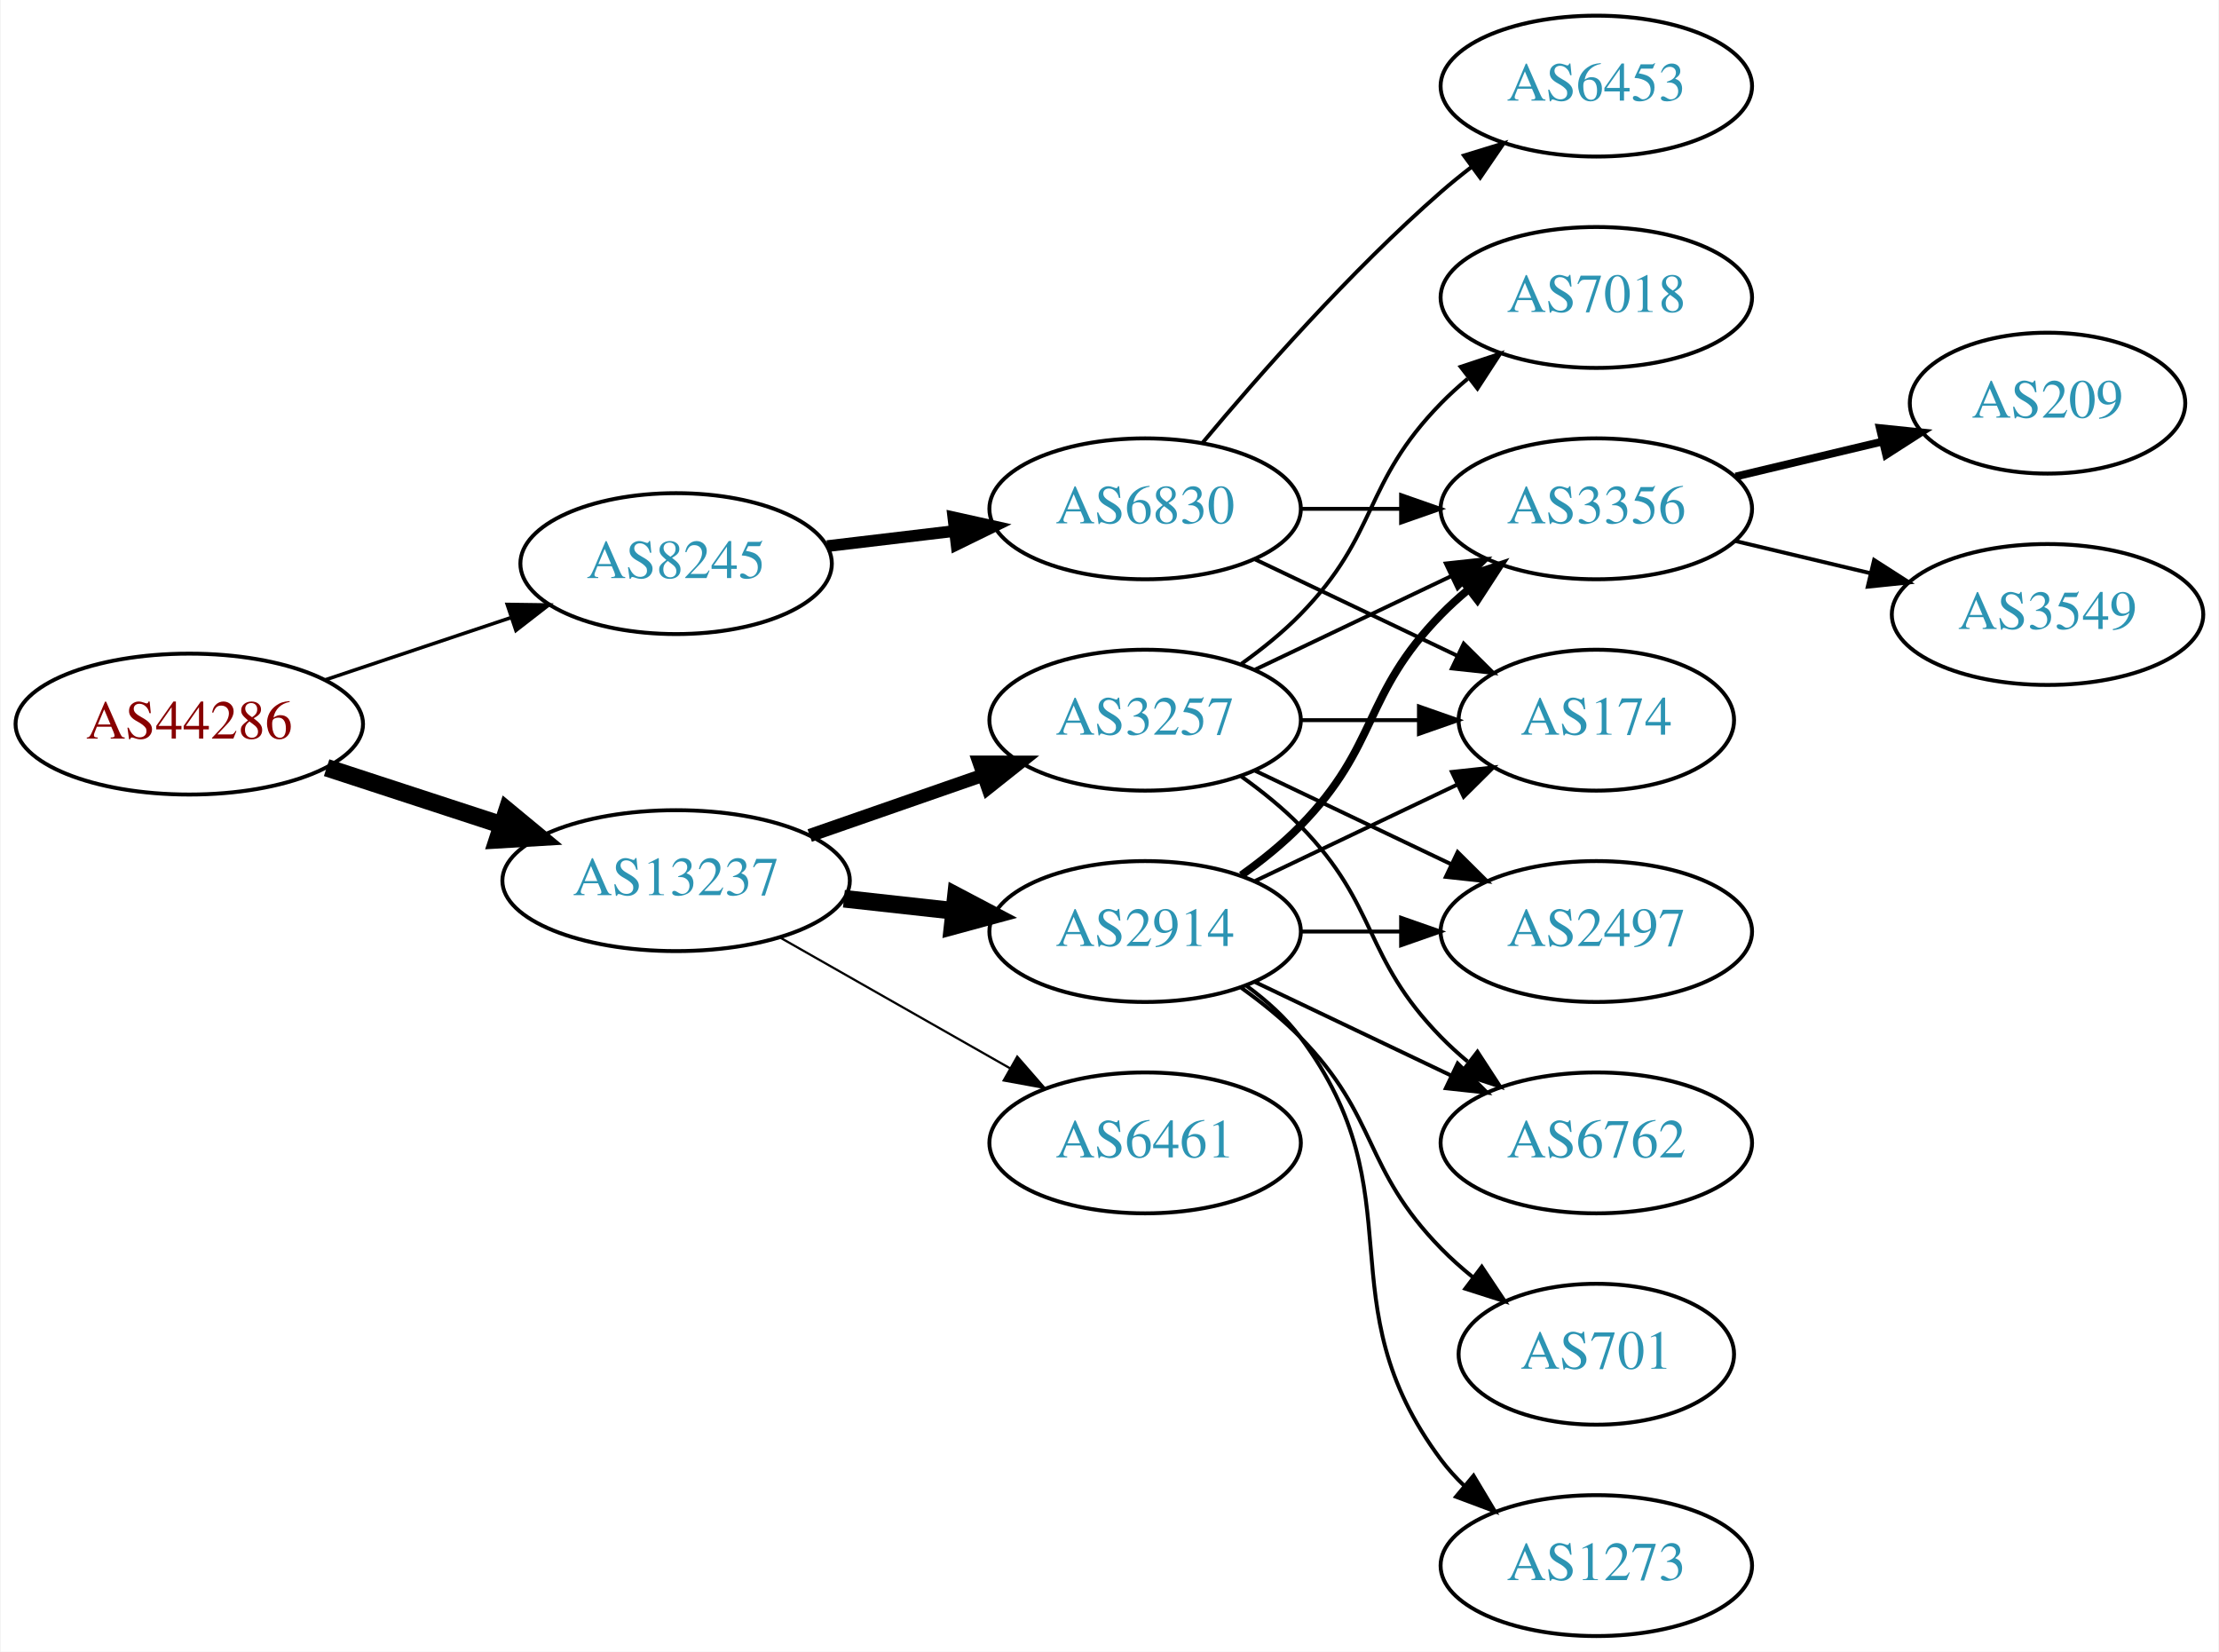
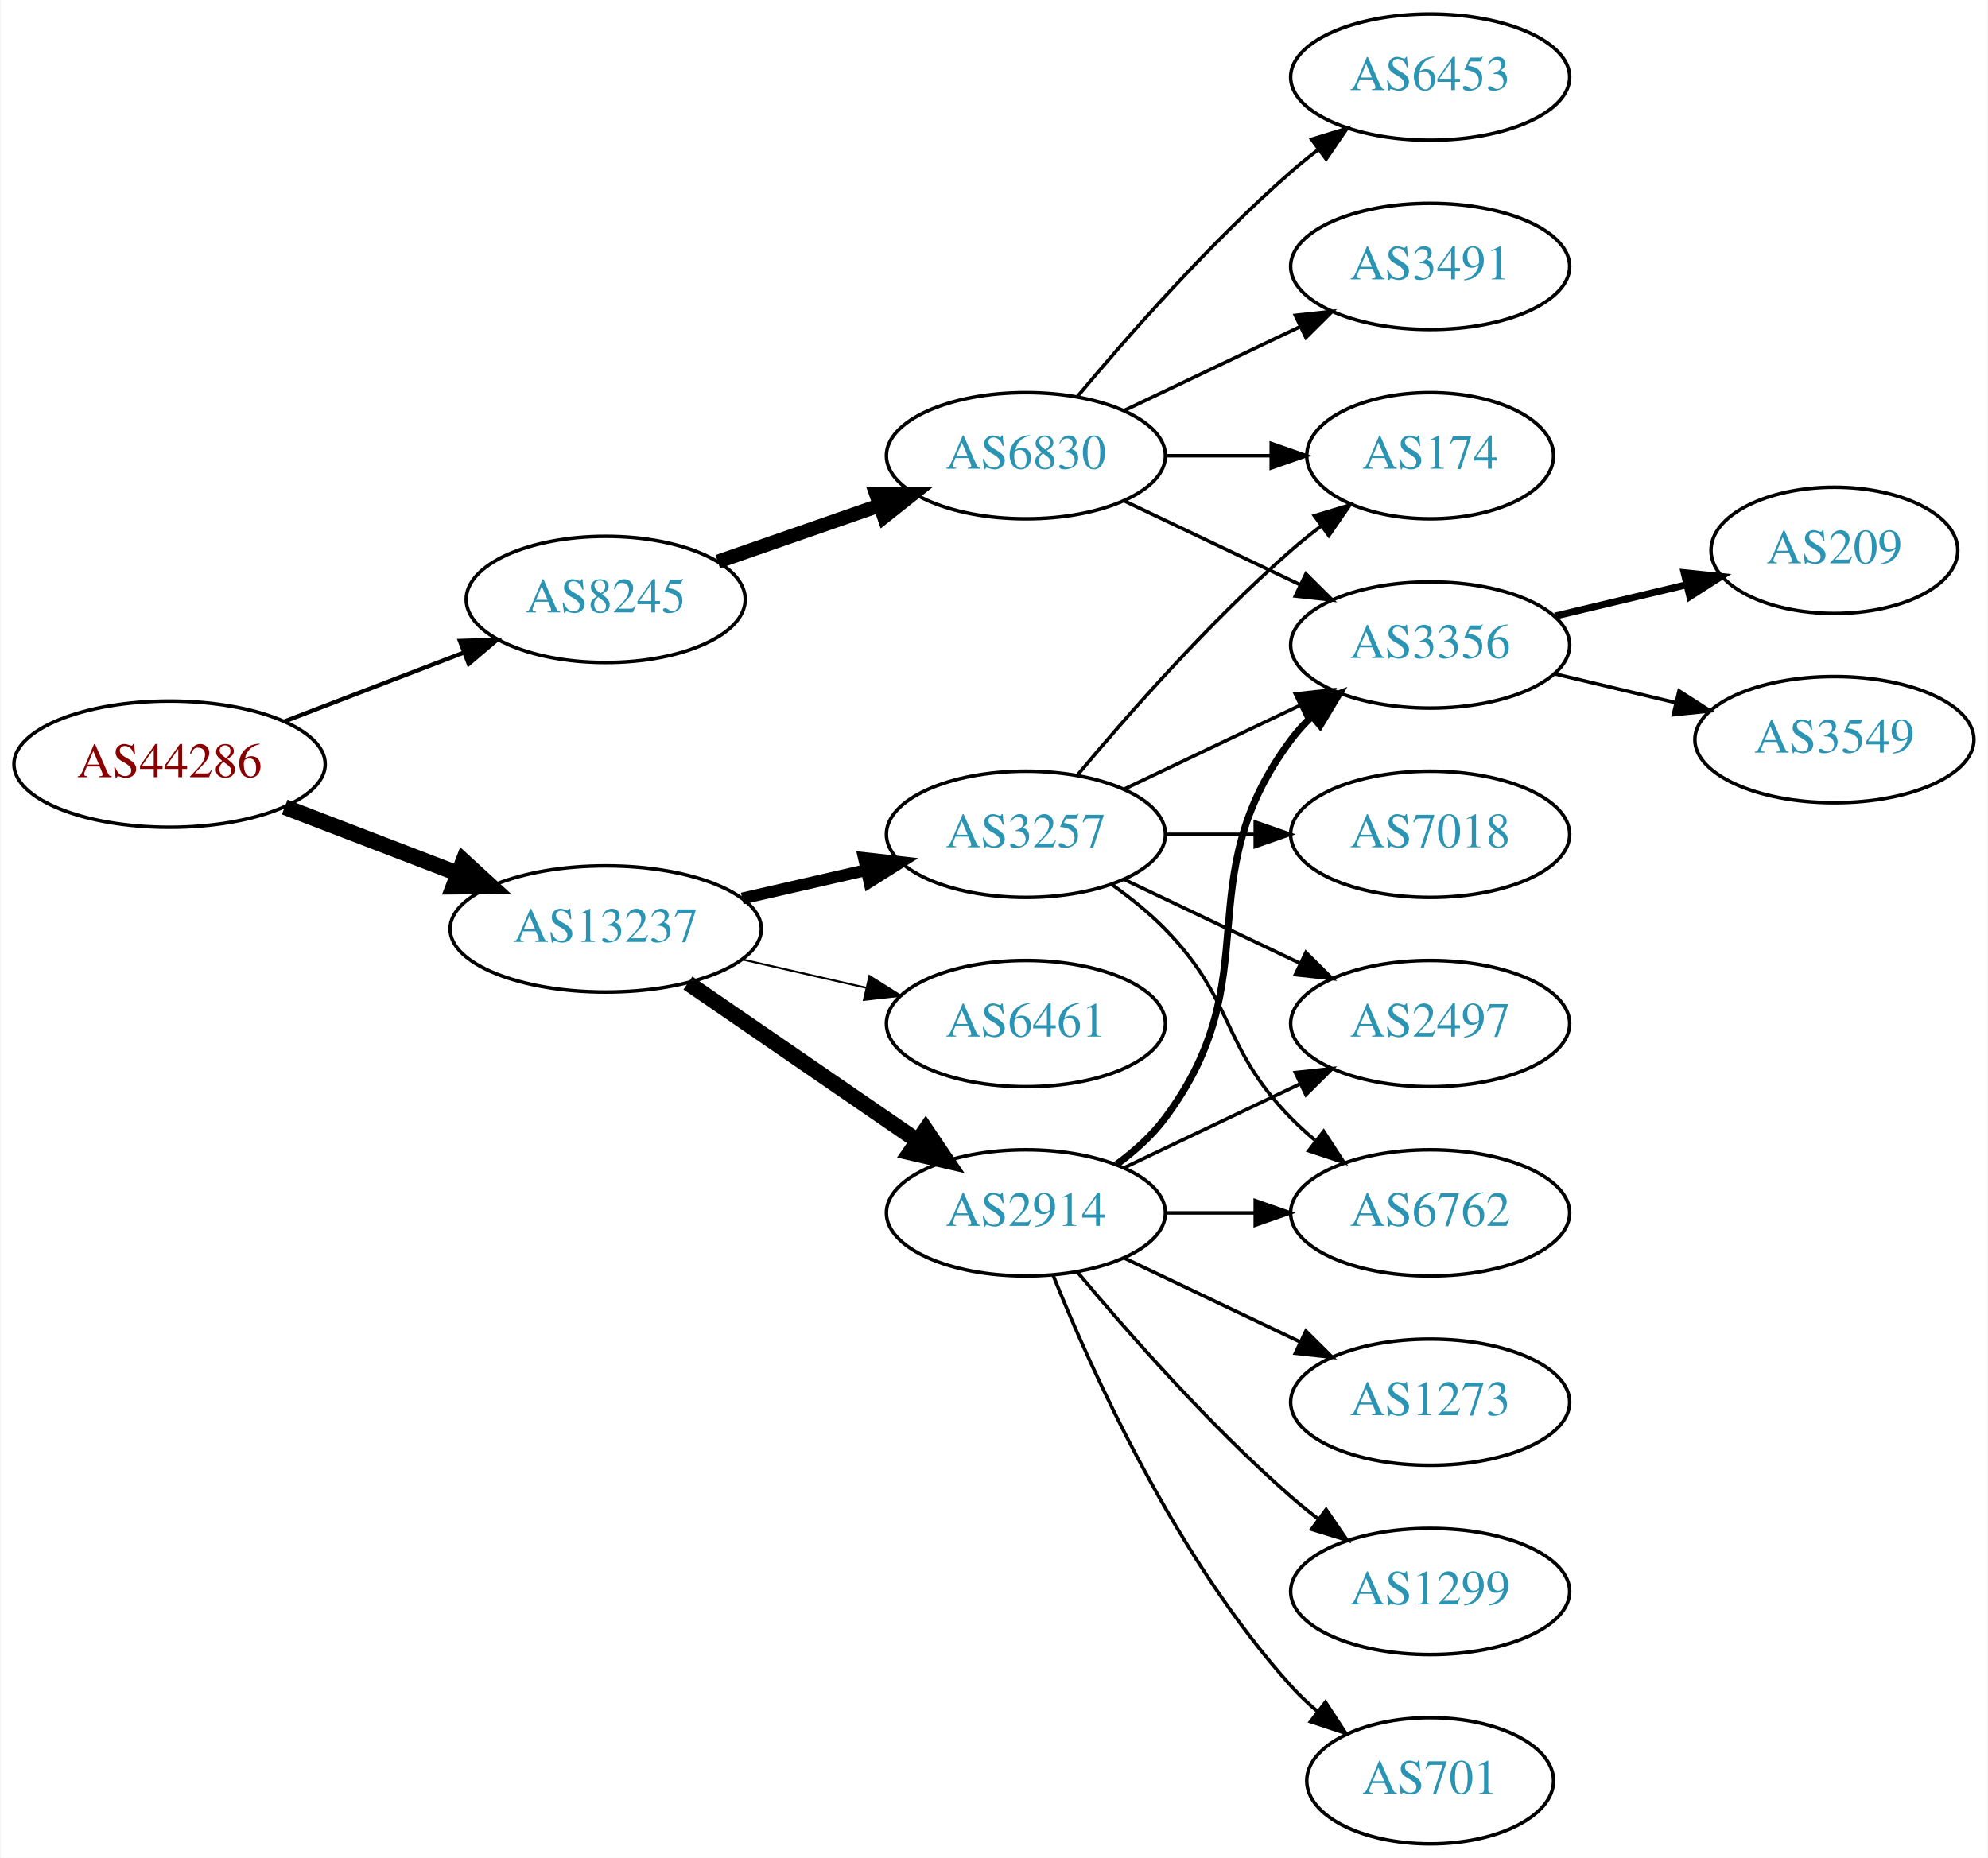
- <svg xmlns="http://www.w3.org/2000/svg" xmlns:xlink="http://www.w3.org/1999/xlink" width="567pt" height="422pt" viewBox="0.00 0.00 566.66 422.00">
-   <g id="graph0" class="graph" transform="scale(1 1) rotate(0) translate(4 418)">
-     <polygon fill="white" stroke="none" points="-4,4 -4,-418 562.663,-418 562.663,4 -4,4" />
+ <svg xmlns="http://www.w3.org/2000/svg" xmlns:xlink="http://www.w3.org/1999/xlink" width="567pt" height="530pt" viewBox="0.00 0.00 566.66 530.00">
+   <g id="graph0" class="graph" transform="scale(1 1) rotate(0) translate(4 526)">
+     <polygon fill="white" stroke="none" points="-4,4 -4,-526 562.663,-526 562.663,4 -4,4" />
    <g id="node1" class="node">
      <g id="a_node1">
        <a xlink:href="/asn/44286" xlink:title="AS44286 ~ crossip communications gmbh [AT]">
-           <ellipse fill="#ffffff" stroke="black" cx="44.196" cy="-233" rx="44.393" ry="18" />
-           <text text-anchor="middle" x="44.196" y="-229.3" font-family="Times,serif" font-size="14.00" fill="#880000">AS44286</text>
+           <ellipse fill="#ffffff" stroke="black" cx="44.196" cy="-308" rx="44.393" ry="18" />
+           <text text-anchor="middle" x="44.196" y="-304.3" font-family="Times,serif" font-size="14.00" fill="#880000">AS44286</text>
        </a>
      </g>
    </g>
    <g id="node2" class="node">
      <g id="a_node2">
        <a xlink:href="/asn/8245" xlink:title="AS8245 ~ Video-Broadcast GmbH [AT]">
-           <ellipse fill="#ffffff" stroke="black" cx="168.588" cy="-274" rx="39.794" ry="18" />
-           <text text-anchor="middle" x="168.588" y="-270.3" font-family="Times,serif" font-size="14.00" fill="#2c94b3">AS8245</text>
+           <ellipse fill="#ffffff" stroke="black" cx="168.588" cy="-355" rx="39.794" ry="18" />
+           <text text-anchor="middle" x="168.588" y="-351.3" font-family="Times,serif" font-size="14.00" fill="#2c94b3">AS8245</text>
        </a>
      </g>
    </g>
    <g id="edge1" class="edge">
-       <path fill="none" stroke="black" stroke-width="0.9" d="M78.964,-244.312C93.591,-249.212 110.853,-254.994 126.239,-260.148" />
-       <polygon fill="black" stroke="black" stroke-width="0.9" points="125.438,-263.571 136.032,-263.429 127.662,-256.934 125.438,-263.571" />
+       <path fill="none" stroke="black" stroke-width="1.2" d="M77.034,-320.226C92.665,-326.228 111.645,-333.517 128.183,-339.868" />
+       <polygon fill="black" stroke="black" stroke-width="1.2" points="127.004,-343.164 137.594,-343.482 129.513,-336.63 127.004,-343.164" />
    </g>
    <g id="node3" class="node">
      <g id="a_node3">
        <a xlink:href="/asn/13237" xlink:title="AS13237 ~ European Backbone of AS13237 [DE]">
-           <ellipse fill="#ffffff" stroke="black" cx="168.588" cy="-193" rx="44.393" ry="18" />
-           <text text-anchor="middle" x="168.588" y="-189.3" font-family="Times,serif" font-size="14.00" fill="#2c94b3">AS13237</text>
+           <ellipse fill="#ffffff" stroke="black" cx="168.588" cy="-261" rx="44.393" ry="18" />
+           <text text-anchor="middle" x="168.588" y="-257.3" font-family="Times,serif" font-size="14.00" fill="#2c94b3">AS13237</text>
        </a>
      </g>
    </g>
    <g id="edge2" class="edge">
-       <path fill="none" stroke="black" stroke-width="4.5" d="M79.289,-221.858C93.082,-217.35 109.177,-212.09 123.819,-207.305" />
-       <polygon fill="black" stroke="black" stroke-width="4.5" points="125.396,-210.932 133.678,-204.082 122.95,-203.446 125.396,-210.932" />
+       <path fill="none" stroke="black" stroke-width="4.5" d="M77.034,-295.774C92.049,-290.008 110.156,-283.055 126.219,-276.886" />
+       <polygon fill="black" stroke="black" stroke-width="4.5" points="127.986,-280.426 135.91,-273.165 125.163,-273.074 127.986,-280.426" />
    </g>
    <g id="node4" class="node">
      <g id="a_node4">
        <a xlink:href="/asn/6830" xlink:title="AS6830 ~ LGI-UPC [AT]">
-           <ellipse fill="#ffffff" stroke="black" cx="288.431" cy="-288" rx="39.794" ry="18" />
-           <text text-anchor="middle" x="288.431" y="-284.3" font-family="Times,serif" font-size="14.00" fill="#2c94b3">AS6830</text>
+           <ellipse fill="#ffffff" stroke="black" cx="288.431" cy="-396" rx="39.794" ry="18" />
+           <text text-anchor="middle" x="288.431" y="-392.3" font-family="Times,serif" font-size="14.00" fill="#2c94b3">AS6830</text>
        </a>
      </g>
    </g>
    <g id="edge3" class="edge">
-       <path fill="none" stroke="black" stroke-width="3" d="M207.198,-278.468C217.509,-279.693 228.827,-281.038 239.627,-282.321" />
-       <polygon fill="black" stroke="black" stroke-width="3" points="239.431,-285.822 249.774,-283.526 240.257,-278.871 239.431,-285.822" />
-     </g>
-     <g id="node10" class="node">
-       <g id="a_node10">
+       <path fill="none" stroke="black" stroke-width="4" d="M200.55,-365.772C214.647,-370.677 231.523,-376.548 246.636,-381.807" />
+       <polygon fill="black" stroke="black" stroke-width="4" points="245.672,-385.177 256.267,-385.157 247.972,-378.566 245.672,-385.177" />
+     </g>
+     <g id="node11" class="node">
+       <g id="a_node11">
        <a xlink:href="/asn/2914" xlink:title="AS2914 ~ NTT America, Inc. [US]">
          <ellipse fill="#ffffff" stroke="black" cx="288.431" cy="-180" rx="39.794" ry="18" />
          <text text-anchor="middle" x="288.431" y="-176.3" font-family="Times,serif" font-size="14.00" fill="#2c94b3">AS2914</text>
        </a>
      </g>
    </g>
-     <g id="edge9" class="edge">
-       <path fill="none" stroke="black" stroke-width="4.5" d="M211.467,-188.38C220.503,-187.383 230.125,-186.322 239.376,-185.301" />
-       <polygon fill="black" stroke="black" stroke-width="4.5" points="240.105,-189.182 249.613,-184.172 239.241,-181.355 240.105,-189.182" />
-     </g>
-     <g id="node11" class="node">
-       <g id="a_node11">
-         <a xlink:href="/asn/3257" xlink:title="AS3257 ~ GTT [DE]">
-           <ellipse fill="#ffffff" stroke="black" cx="288.431" cy="-234" rx="39.794" ry="18" />
-           <text text-anchor="middle" x="288.431" y="-230.3" font-family="Times,serif" font-size="14.00" fill="#2c94b3">AS3257</text>
-         </a>
-       </g>
-     </g>
    <g id="edge10" class="edge">
-       <path fill="none" stroke="black" stroke-width="3.375" d="M202.728,-204.53C216.445,-209.302 232.484,-214.883 246.894,-219.896" />
-       <polygon fill="black" stroke="black" stroke-width="3.375" points="245.966,-223.279 256.56,-223.26 248.266,-216.668 245.966,-223.279" />
+       <path fill="none" stroke="black" stroke-width="4.5" d="M192.031,-245.574C210.612,-232.802 237.173,-214.545 257.553,-200.537" />
+       <polygon fill="black" stroke="black" stroke-width="4.5" points="259.856,-203.731 265.867,-194.822 255.396,-197.242 259.856,-203.731" />
    </g>
    <g id="node12" class="node">
      <g id="a_node12">
+         <a xlink:href="/asn/3257" xlink:title="AS3257 ~ GTT [DE]">
+           <ellipse fill="#ffffff" stroke="black" cx="288.431" cy="-288" rx="39.794" ry="18" />
+           <text text-anchor="middle" x="288.431" y="-284.3" font-family="Times,serif" font-size="14.00" fill="#2c94b3">AS3257</text>
+         </a>
+       </g>
+     </g>
+     <g id="edge11" class="edge">
+       <path fill="none" stroke="black" stroke-width="3.375" d="M207.523,-269.692C218.764,-272.267 231.176,-275.111 242.799,-277.774" />
+       <polygon fill="black" stroke="black" stroke-width="3.375" points="242.232,-281.235 252.761,-280.057 243.795,-274.412 242.232,-281.235" />
+     </g>
+     <g id="node13" class="node">
+       <g id="a_node13">
        <a xlink:href="/asn/6461" xlink:title="AS6461 ~ Zayo Bandwidth [US]">
-           <ellipse fill="#ffffff" stroke="black" cx="288.431" cy="-126" rx="39.794" ry="18" />
-           <text text-anchor="middle" x="288.431" y="-122.3" font-family="Times,serif" font-size="14.00" fill="#2c94b3">AS6461</text>
-         </a>
-       </g>
-     </g>
-     <g id="edge11" class="edge">
-       <path fill="none" stroke="black" stroke-width="0.562" d="M195.158,-178.462C212.378,-168.672 235.263,-155.66 253.934,-145.045" />
-       <polygon fill="black" stroke="black" stroke-width="0.562" points="255.755,-148.036 262.718,-140.05 252.295,-141.95 255.755,-148.036" />
+           <ellipse fill="#ffffff" stroke="black" cx="288.431" cy="-234" rx="39.794" ry="18" />
+           <text text-anchor="middle" x="288.431" y="-230.3" font-family="Times,serif" font-size="14.00" fill="#2c94b3">AS6461</text>
+         </a>
+       </g>
+     </g>
+     <g id="edge12" class="edge">
+       <path fill="none" stroke="black" stroke-width="0.562" d="M207.523,-252.308C218.764,-249.733 231.176,-246.889 242.799,-244.226" />
+       <polygon fill="black" stroke="black" stroke-width="0.562" points="243.795,-247.588 252.761,-241.943 242.232,-240.765 243.795,-247.588" />
    </g>
    <g id="node5" class="node">
      <g id="a_node5">
-         <a xlink:href="/asn/6453" xlink:title="AS6453 ~ TATA COMMUNICATIONS (AMERICA) INC [US]">
-           <ellipse fill="#ffffff" stroke="black" cx="403.724" cy="-396" rx="39.794" ry="18" />
-           <text text-anchor="middle" x="403.724" y="-392.3" font-family="Times,serif" font-size="14.00" fill="#2c94b3">AS6453</text>
+         <a xlink:href="/asn/3356" xlink:title="AS3356 ~ Level 3 Parent, LLC [US]">
+           <ellipse fill="#ffffff" stroke="black" cx="403.724" cy="-342" rx="39.794" ry="18" />
+           <text text-anchor="middle" x="403.724" y="-338.3" font-family="Times,serif" font-size="14.00" fill="#2c94b3">AS3356</text>
        </a>
      </g>
    </g>
    <g id="edge4" class="edge">
-       <path fill="none" stroke="black" d="M303.061,-304.817C317.343,-321.929 340.89,-348.745 364.077,-369 366.543,-371.154 369.182,-373.294 371.879,-375.372" />
-       <polygon fill="black" stroke="black" points="369.904,-378.264 380.033,-381.37 374.052,-372.625 369.904,-378.264" />
+       <path fill="none" stroke="black" d="M316.567,-383.066C331.561,-375.919 350.382,-366.948 366.605,-359.215" />
+       <polygon fill="black" stroke="black" points="368.288,-362.291 375.809,-354.829 365.276,-355.972 368.288,-362.291" />
    </g>
    <g id="node6" class="node">
      <g id="a_node6">
-         <a xlink:href="/asn/3356" xlink:title="AS3356 ~ Level 3 Parent, LLC [US]">
-           <ellipse fill="#ffffff" stroke="black" cx="403.724" cy="-288" rx="39.794" ry="18" />
-           <text text-anchor="middle" x="403.724" y="-284.3" font-family="Times,serif" font-size="14.00" fill="#2c94b3">AS3356</text>
+         <a xlink:href="/asn/174" xlink:title="AS174 ~ Cogent Communications [US]">
+           <ellipse fill="#ffffff" stroke="black" cx="403.724" cy="-396" rx="35.194" ry="18" />
+           <text text-anchor="middle" x="403.724" y="-392.3" font-family="Times,serif" font-size="14.00" fill="#2c94b3">AS174</text>
        </a>
      </g>
    </g>
    <g id="edge5" class="edge">
-       <path fill="none" stroke="black" d="M328.103,-288C336.306,-288 345.07,-288 353.602,-288" />
-       <polygon fill="black" stroke="black" points="353.841,-291.5 363.841,-288 353.841,-284.5 353.841,-291.5" />
+       <path fill="none" stroke="black" d="M328.103,-396C337.808,-396 348.299,-396 358.262,-396" />
+       <polygon fill="black" stroke="black" points="358.398,-399.5 368.398,-396 358.398,-392.5 358.398,-399.5" />
    </g>
    <g id="node7" class="node">
      <g id="a_node7">
-         <a xlink:href="/asn/174" xlink:title="AS174 ~ Cogent Communications [US]">
-           <ellipse fill="#ffffff" stroke="black" cx="403.724" cy="-234" rx="35.194" ry="18" />
-           <text text-anchor="middle" x="403.724" y="-230.3" font-family="Times,serif" font-size="14.00" fill="#2c94b3">AS174</text>
+         <a xlink:href="/asn/6453" xlink:title="AS6453 ~ TATA COMMUNICATIONS (AMERICA) INC [US]">
+           <ellipse fill="#ffffff" stroke="black" cx="403.724" cy="-504" rx="39.794" ry="18" />
+           <text text-anchor="middle" x="403.724" y="-500.3" font-family="Times,serif" font-size="14.00" fill="#2c94b3">AS6453</text>
        </a>
      </g>
    </g>
    <g id="edge6" class="edge">
-       <path fill="none" stroke="black" d="M316.567,-275.066C331.999,-267.71 351.485,-258.423 368.02,-250.541" />
-       <polygon fill="black" stroke="black" points="369.84,-253.551 377.361,-246.089 366.828,-247.232 369.84,-253.551" />
+       <path fill="none" stroke="black" d="M303.061,-412.817C317.343,-429.929 340.89,-456.745 364.077,-477 366.543,-479.154 369.182,-481.294 371.879,-483.372" />
+       <polygon fill="black" stroke="black" points="369.904,-486.264 380.033,-489.37 374.052,-480.625 369.904,-486.264" />
    </g>
    <g id="node8" class="node">
      <g id="a_node8">
-         <a xlink:href="/asn/209" xlink:title="AS209 ~ CenturyLink Communications, LLC [US]">
-           <ellipse fill="#ffffff" stroke="black" cx="519.017" cy="-315" rx="35.194" ry="18" />
-           <text text-anchor="middle" x="519.017" y="-311.3" font-family="Times,serif" font-size="14.00" fill="#2c94b3">AS209</text>
+         <a xlink:href="/asn/3491" xlink:title="AS3491 ~ PCCW Global, Inc. [US]">
+           <ellipse fill="#ffffff" stroke="black" cx="403.724" cy="-450" rx="39.794" ry="18" />
+           <text text-anchor="middle" x="403.724" y="-446.3" font-family="Times,serif" font-size="14.00" fill="#2c94b3">AS3491</text>
        </a>
      </g>
    </g>
    <g id="edge7" class="edge">
-       <path fill="none" stroke="black" stroke-width="2" d="M439.331,-296.248C451.125,-299.058 464.43,-302.229 476.698,-305.153" />
-       <polygon fill="black" stroke="black" stroke-width="2" points="476.164,-308.624 486.703,-307.537 477.787,-301.814 476.164,-308.624" />
+       <path fill="none" stroke="black" d="M316.567,-408.934C331.561,-416.081 350.382,-425.052 366.605,-432.785" />
+       <polygon fill="black" stroke="black" points="365.276,-436.028 375.809,-437.171 368.288,-429.709 365.276,-436.028" />
    </g>
    <g id="node9" class="node">
      <g id="a_node9">
+         <a xlink:href="/asn/209" xlink:title="AS209 ~ CenturyLink Communications, LLC [US]">
+           <ellipse fill="#ffffff" stroke="black" cx="519.017" cy="-369" rx="35.194" ry="18" />
+           <text text-anchor="middle" x="519.017" y="-365.3" font-family="Times,serif" font-size="14.00" fill="#2c94b3">AS209</text>
+         </a>
+       </g>
+     </g>
+     <g id="edge8" class="edge">
+       <path fill="none" stroke="black" stroke-width="2" d="M439.331,-350.248C451.125,-353.058 464.43,-356.229 476.698,-359.153" />
+       <polygon fill="black" stroke="black" stroke-width="2" points="476.164,-362.624 486.703,-361.537 477.787,-355.814 476.164,-362.624" />
+     </g>
+     <g id="node10" class="node">
+       <g id="a_node10">
        <a xlink:href="/asn/3549" xlink:title="AS3549 ~ Level 3 Parent, LLC [US]">
-           <ellipse fill="#ffffff" stroke="black" cx="519.017" cy="-261" rx="39.794" ry="18" />
-           <text text-anchor="middle" x="519.017" y="-257.3" font-family="Times,serif" font-size="14.00" fill="#2c94b3">AS3549</text>
-         </a>
-       </g>
-     </g>
-     <g id="edge8" class="edge">
-       <path fill="none" stroke="black" d="M439.331,-279.752C450.202,-277.162 462.357,-274.265 473.799,-271.538" />
-       <polygon fill="black" stroke="black" points="474.705,-274.92 483.621,-269.197 473.082,-268.111 474.705,-274.92" />
-     </g>
-     <g id="edge13" class="edge">
-       <path fill="none" stroke="black" stroke-width="2" d="M313.025,-194.389C318.281,-198.148 323.613,-202.437 328.077,-207 348.25,-227.617 343.905,-240.383 364.077,-261 366.17,-263.139 368.453,-265.218 370.83,-267.21" />
-       <polygon fill="black" stroke="black" stroke-width="2" points="369.074,-270.275 379.13,-273.611 373.349,-264.732 369.074,-270.275" />
-     </g>
-     <g id="edge16" class="edge">
-       <path fill="none" stroke="black" d="M316.567,-192.934C331.999,-200.29 351.485,-209.577 368.02,-217.459" />
-       <polygon fill="black" stroke="black" points="366.828,-220.768 377.361,-221.911 369.84,-214.449 366.828,-220.768" />
-     </g>
-     <g id="node13" class="node">
-       <g id="a_node13">
-         <a xlink:href="/asn/6762" xlink:title="AS6762 ~ TELECOM ITALIA SPARKLE S.p.A. [IT]">
-           <ellipse fill="#ffffff" stroke="black" cx="403.724" cy="-126" rx="39.794" ry="18" />
-           <text text-anchor="middle" x="403.724" y="-122.3" font-family="Times,serif" font-size="14.00" fill="#2c94b3">AS6762</text>
-         </a>
-       </g>
-     </g>
-     <g id="edge12" class="edge">
-       <path fill="none" stroke="black" d="M316.567,-167.066C331.561,-159.919 350.382,-150.948 366.605,-143.215" />
-       <polygon fill="black" stroke="black" points="368.288,-146.291 375.809,-138.829 365.276,-139.972 368.288,-146.291" />
+           <ellipse fill="#ffffff" stroke="black" cx="519.017" cy="-315" rx="39.794" ry="18" />
+           <text text-anchor="middle" x="519.017" y="-311.3" font-family="Times,serif" font-size="14.00" fill="#2c94b3">AS3549</text>
+         </a>
+       </g>
+     </g>
+     <g id="edge9" class="edge">
+       <path fill="none" stroke="black" d="M439.331,-333.752C450.202,-331.162 462.357,-328.265 473.799,-325.538" />
+       <polygon fill="black" stroke="black" points="474.705,-328.92 483.621,-323.197 473.082,-322.111 474.705,-328.92" />
+     </g>
+     <g id="edge18" class="edge">
+       <path fill="none" stroke="black" stroke-width="2" d="M314.362,-193.882C319.438,-197.611 324.356,-202.016 328.077,-207 358.349,-247.542 333.806,-274.458 364.077,-315 365.822,-317.336 367.829,-319.545 369.992,-321.617" />
+       <polygon fill="black" stroke="black" stroke-width="2" points="367.87,-324.405 377.793,-328.118 372.352,-319.027 367.87,-324.405" />
    </g>
    <g id="node14" class="node">
      <g id="a_node14">
-         <a xlink:href="/asn/1273" xlink:title="AS1273 ~ Vodafone Group PLC [EU]">
-           <ellipse fill="#ffffff" stroke="black" cx="403.724" cy="-18" rx="39.794" ry="18" />
-           <text text-anchor="middle" x="403.724" y="-14.3" font-family="Times,serif" font-size="14.00" fill="#2c94b3">AS1273</text>
-         </a>
-       </g>
-     </g>
-     <g id="edge14" class="edge">
-       <path fill="none" stroke="black" d="M314.362,-166.118C319.438,-162.389 324.356,-157.984 328.077,-153 358.349,-112.458 333.806,-85.542 364.077,-45 365.822,-42.664 367.829,-40.455 369.992,-38.383" />
-       <polygon fill="black" stroke="black" points="372.352,-40.973 377.793,-31.882 367.87,-35.595 372.352,-40.973" />
+         <a xlink:href="/asn/2497" xlink:title="AS2497 ~ Internet Initiative Japan Inc. [JP]">
+           <ellipse fill="#ffffff" stroke="black" cx="403.724" cy="-234" rx="39.794" ry="18" />
+           <text text-anchor="middle" x="403.724" y="-230.3" font-family="Times,serif" font-size="14.00" fill="#2c94b3">AS2497</text>
+         </a>
+       </g>
+     </g>
+     <g id="edge13" class="edge">
+       <path fill="none" stroke="black" d="M316.567,-192.934C331.561,-200.081 350.382,-209.052 366.605,-216.785" />
+       <polygon fill="black" stroke="black" points="365.276,-220.028 375.809,-221.171 368.288,-213.709 365.276,-220.028" />
    </g>
    <g id="node15" class="node">
      <g id="a_node15">
-         <a xlink:href="/asn/2497" xlink:title="AS2497 ~ Internet Initiative Japan Inc. [JP]">
-           <ellipse fill="#ffffff" stroke="black" cx="403.724" cy="-180" rx="39.794" ry="18" />
-           <text text-anchor="middle" x="403.724" y="-176.3" font-family="Times,serif" font-size="14.00" fill="#2c94b3">AS2497</text>
-         </a>
-       </g>
-     </g>
-     <g id="edge15" class="edge">
-       <path fill="none" stroke="black" d="M328.103,-180C336.306,-180 345.07,-180 353.602,-180" />
-       <polygon fill="black" stroke="black" points="353.841,-183.5 363.841,-180 353.841,-176.5 353.841,-183.5" />
+         <a xlink:href="/asn/1299" xlink:title="AS1299 ~ Telia Carrier [EU]">
+           <ellipse fill="#ffffff" stroke="black" cx="403.724" cy="-72" rx="39.794" ry="18" />
+           <text text-anchor="middle" x="403.724" y="-68.3" font-family="Times,serif" font-size="14.00" fill="#2c94b3">AS1299</text>
+         </a>
+       </g>
+     </g>
+     <g id="edge14" class="edge">
+       <path fill="none" stroke="black" d="M303.061,-163.183C317.343,-146.071 340.89,-119.255 364.077,-99 366.543,-96.846 369.182,-94.706 371.879,-92.628" />
+       <polygon fill="black" stroke="black" points="374.052,-95.375 380.033,-86.63 369.904,-89.736 374.052,-95.375" />
    </g>
    <g id="node16" class="node">
      <g id="a_node16">
        <a xlink:href="/asn/701" xlink:title="AS701 ~ UUNET [US]">
-           <ellipse fill="#ffffff" stroke="black" cx="403.724" cy="-72" rx="35.194" ry="18" />
-           <text text-anchor="middle" x="403.724" y="-68.3" font-family="Times,serif" font-size="14.00" fill="#2c94b3">AS701</text>
-         </a>
-       </g>
-     </g>
-     <g id="edge17" class="edge">
-       <path fill="none" stroke="black" d="M313.025,-165.611C318.281,-161.852 323.613,-157.563 328.077,-153 348.25,-132.383 343.905,-119.617 364.077,-99 366.556,-96.466 369.303,-94.017 372.156,-91.696" />
-       <polygon fill="black" stroke="black" points="374.458,-94.343 380.341,-85.532 370.247,-88.752 374.458,-94.343" />
-     </g>
-     <g id="edge19" class="edge">
-       <path fill="none" stroke="black" d="M316.567,-246.934C331.561,-254.081 350.382,-263.052 366.605,-270.785" />
-       <polygon fill="black" stroke="black" points="365.276,-274.028 375.809,-275.171 368.288,-267.709 365.276,-274.028" />
-     </g>
-     <g id="edge21" class="edge">
-       <path fill="none" stroke="black" d="M328.103,-234C337.808,-234 348.299,-234 358.262,-234" />
-       <polygon fill="black" stroke="black" points="358.398,-237.5 368.398,-234 358.398,-230.5 358.398,-237.5" />
-     </g>
-     <g id="edge22" class="edge">
-       <path fill="none" stroke="black" d="M313.025,-219.611C318.281,-215.852 323.613,-211.563 328.077,-207 348.25,-186.383 343.905,-173.617 364.077,-153 366.17,-150.861 368.453,-148.782 370.83,-146.79" />
-       <polygon fill="black" stroke="black" points="373.349,-149.268 379.13,-140.389 369.074,-143.725 373.349,-149.268" />
-     </g>
-     <g id="edge18" class="edge">
-       <path fill="none" stroke="black" d="M316.567,-221.066C331.561,-213.919 350.382,-204.948 366.605,-197.215" />
-       <polygon fill="black" stroke="black" points="368.288,-200.291 375.809,-192.829 365.276,-193.972 368.288,-200.291" />
+           <ellipse fill="#ffffff" stroke="black" cx="403.724" cy="-18" rx="35.194" ry="18" />
+           <text text-anchor="middle" x="403.724" y="-14.3" font-family="Times,serif" font-size="14.00" fill="#2c94b3">AS701</text>
+         </a>
+       </g>
+     </g>
+     <g id="edge15" class="edge">
+       <path fill="none" stroke="black" d="M296.179,-162.213C307.23,-134.757 331.283,-81.422 364.077,-45 366.393,-42.428 368.998,-39.969 371.733,-37.657" />
+       <polygon fill="black" stroke="black" points="373.871,-40.428 379.656,-31.552 369.599,-34.883 373.871,-40.428" />
    </g>
    <g id="node17" class="node">
      <g id="a_node17">
+         <a xlink:href="/asn/1273" xlink:title="AS1273 ~ Vodafone Group PLC [EU]">
+           <ellipse fill="#ffffff" stroke="black" cx="403.724" cy="-126" rx="39.794" ry="18" />
+           <text text-anchor="middle" x="403.724" y="-122.3" font-family="Times,serif" font-size="14.00" fill="#2c94b3">AS1273</text>
+         </a>
+       </g>
+     </g>
+     <g id="edge16" class="edge">
+       <path fill="none" stroke="black" d="M316.567,-167.066C331.561,-159.919 350.382,-150.948 366.605,-143.215" />
+       <polygon fill="black" stroke="black" points="368.288,-146.291 375.809,-138.829 365.276,-139.972 368.288,-146.291" />
+     </g>
+     <g id="node18" class="node">
+       <g id="a_node18">
+         <a xlink:href="/asn/6762" xlink:title="AS6762 ~ TELECOM ITALIA SPARKLE S.p.A. [IT]">
+           <ellipse fill="#ffffff" stroke="black" cx="403.724" cy="-180" rx="39.794" ry="18" />
+           <text text-anchor="middle" x="403.724" y="-176.3" font-family="Times,serif" font-size="14.00" fill="#2c94b3">AS6762</text>
+         </a>
+       </g>
+     </g>
+     <g id="edge17" class="edge">
+       <path fill="none" stroke="black" d="M328.103,-180C336.306,-180 345.07,-180 353.602,-180" />
+       <polygon fill="black" stroke="black" points="353.841,-183.5 363.841,-180 353.841,-176.5 353.841,-183.5" />
+     </g>
+     <g id="edge23" class="edge">
+       <path fill="none" stroke="black" d="M316.567,-300.934C331.561,-308.081 350.382,-317.052 366.605,-324.785" />
+       <polygon fill="black" stroke="black" points="365.276,-328.028 375.809,-329.171 368.288,-321.709 365.276,-328.028" />
+     </g>
+     <g id="edge21" class="edge">
+       <path fill="none" stroke="black" d="M303.061,-304.817C317.343,-321.929 340.89,-348.745 364.077,-369 366.747,-371.332 369.62,-373.648 372.55,-375.886" />
+       <polygon fill="black" stroke="black" points="370.701,-378.87 380.841,-381.939 374.828,-373.216 370.701,-378.87" />
+     </g>
+     <g id="edge22" class="edge">
+       <path fill="none" stroke="black" d="M316.567,-275.066C331.561,-267.919 350.382,-258.948 366.605,-251.215" />
+       <polygon fill="black" stroke="black" points="368.288,-254.291 375.809,-246.829 365.276,-247.972 368.288,-254.291" />
+     </g>
+     <g id="edge19" class="edge">
+       <path fill="none" stroke="black" d="M313.025,-273.611C318.281,-269.852 323.613,-265.563 328.077,-261 348.25,-240.383 343.905,-227.617 364.077,-207 366.17,-204.861 368.453,-202.782 370.83,-200.79" />
+       <polygon fill="black" stroke="black" points="373.349,-203.268 379.13,-194.389 369.074,-197.725 373.349,-203.268" />
+     </g>
+     <g id="node19" class="node">
+       <g id="a_node19">
        <a xlink:href="/asn/7018" xlink:title="AS7018 ~ AT&amp;T Services, Inc. [US]">
-           <ellipse fill="#ffffff" stroke="black" cx="403.724" cy="-342" rx="39.794" ry="18" />
-           <text text-anchor="middle" x="403.724" y="-338.3" font-family="Times,serif" font-size="14.00" fill="#2c94b3">AS7018</text>
+           <ellipse fill="#ffffff" stroke="black" cx="403.724" cy="-288" rx="39.794" ry="18" />
+           <text text-anchor="middle" x="403.724" y="-284.3" font-family="Times,serif" font-size="14.00" fill="#2c94b3">AS7018</text>
        </a>
      </g>
    </g>
    <g id="edge20" class="edge">
-       <path fill="none" stroke="black" d="M313.025,-248.389C318.281,-252.148 323.613,-256.437 328.077,-261 348.25,-281.617 343.905,-294.383 364.077,-315 366.17,-317.139 368.453,-319.218 370.83,-321.21" />
-       <polygon fill="black" stroke="black" points="369.074,-324.275 379.13,-327.611 373.349,-318.732 369.074,-324.275" />
+       <path fill="none" stroke="black" d="M328.103,-288C336.306,-288 345.07,-288 353.602,-288" />
+       <polygon fill="black" stroke="black" points="353.841,-291.5 363.841,-288 353.841,-284.5 353.841,-291.5" />
    </g>
  </g>
</svg>
